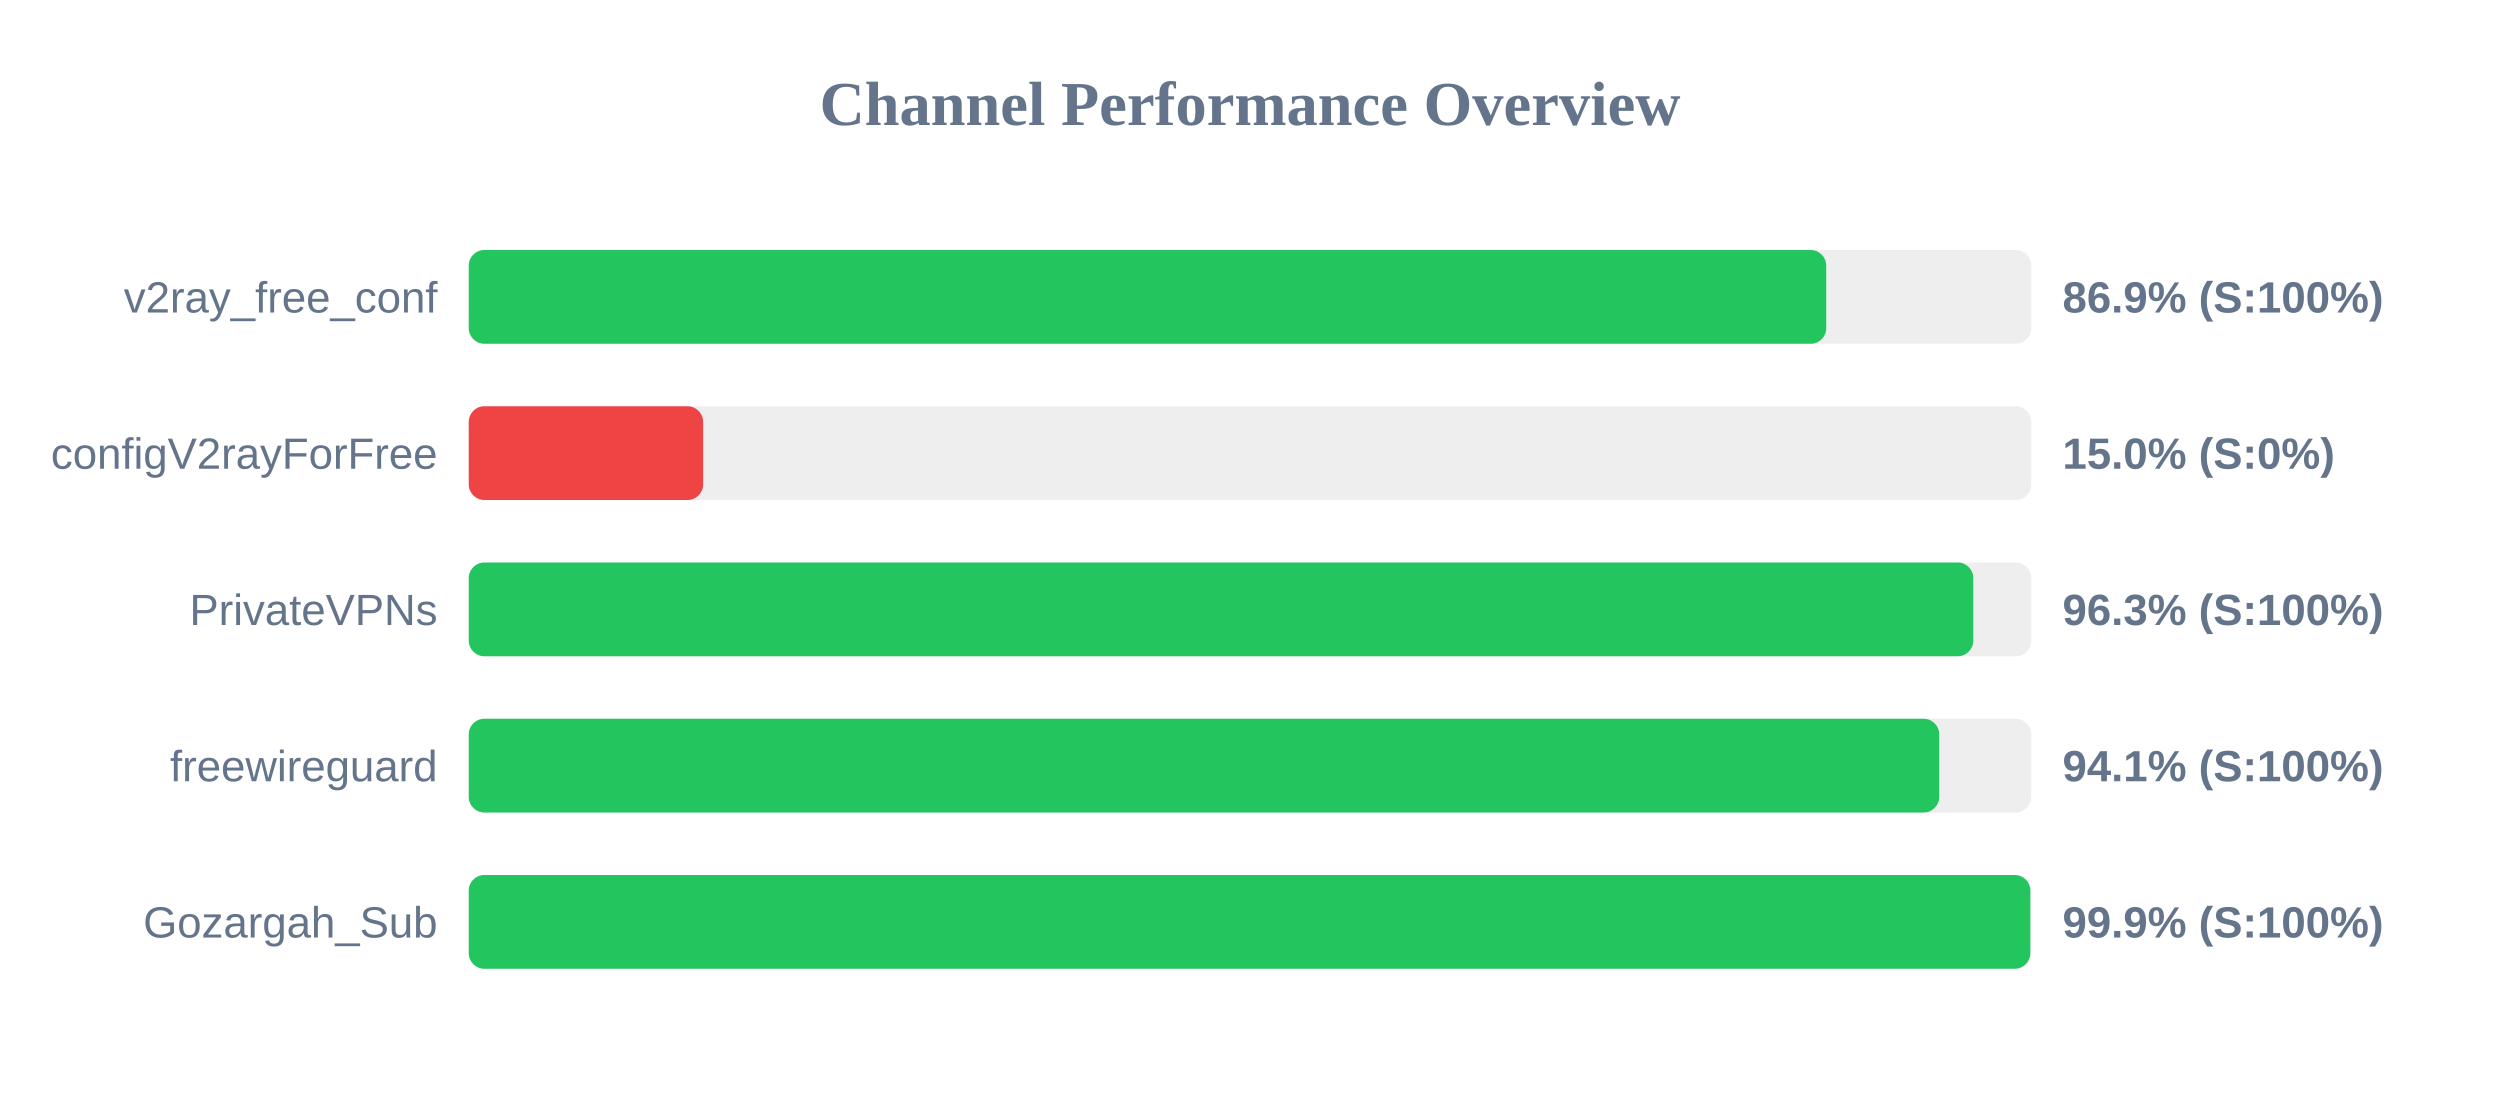
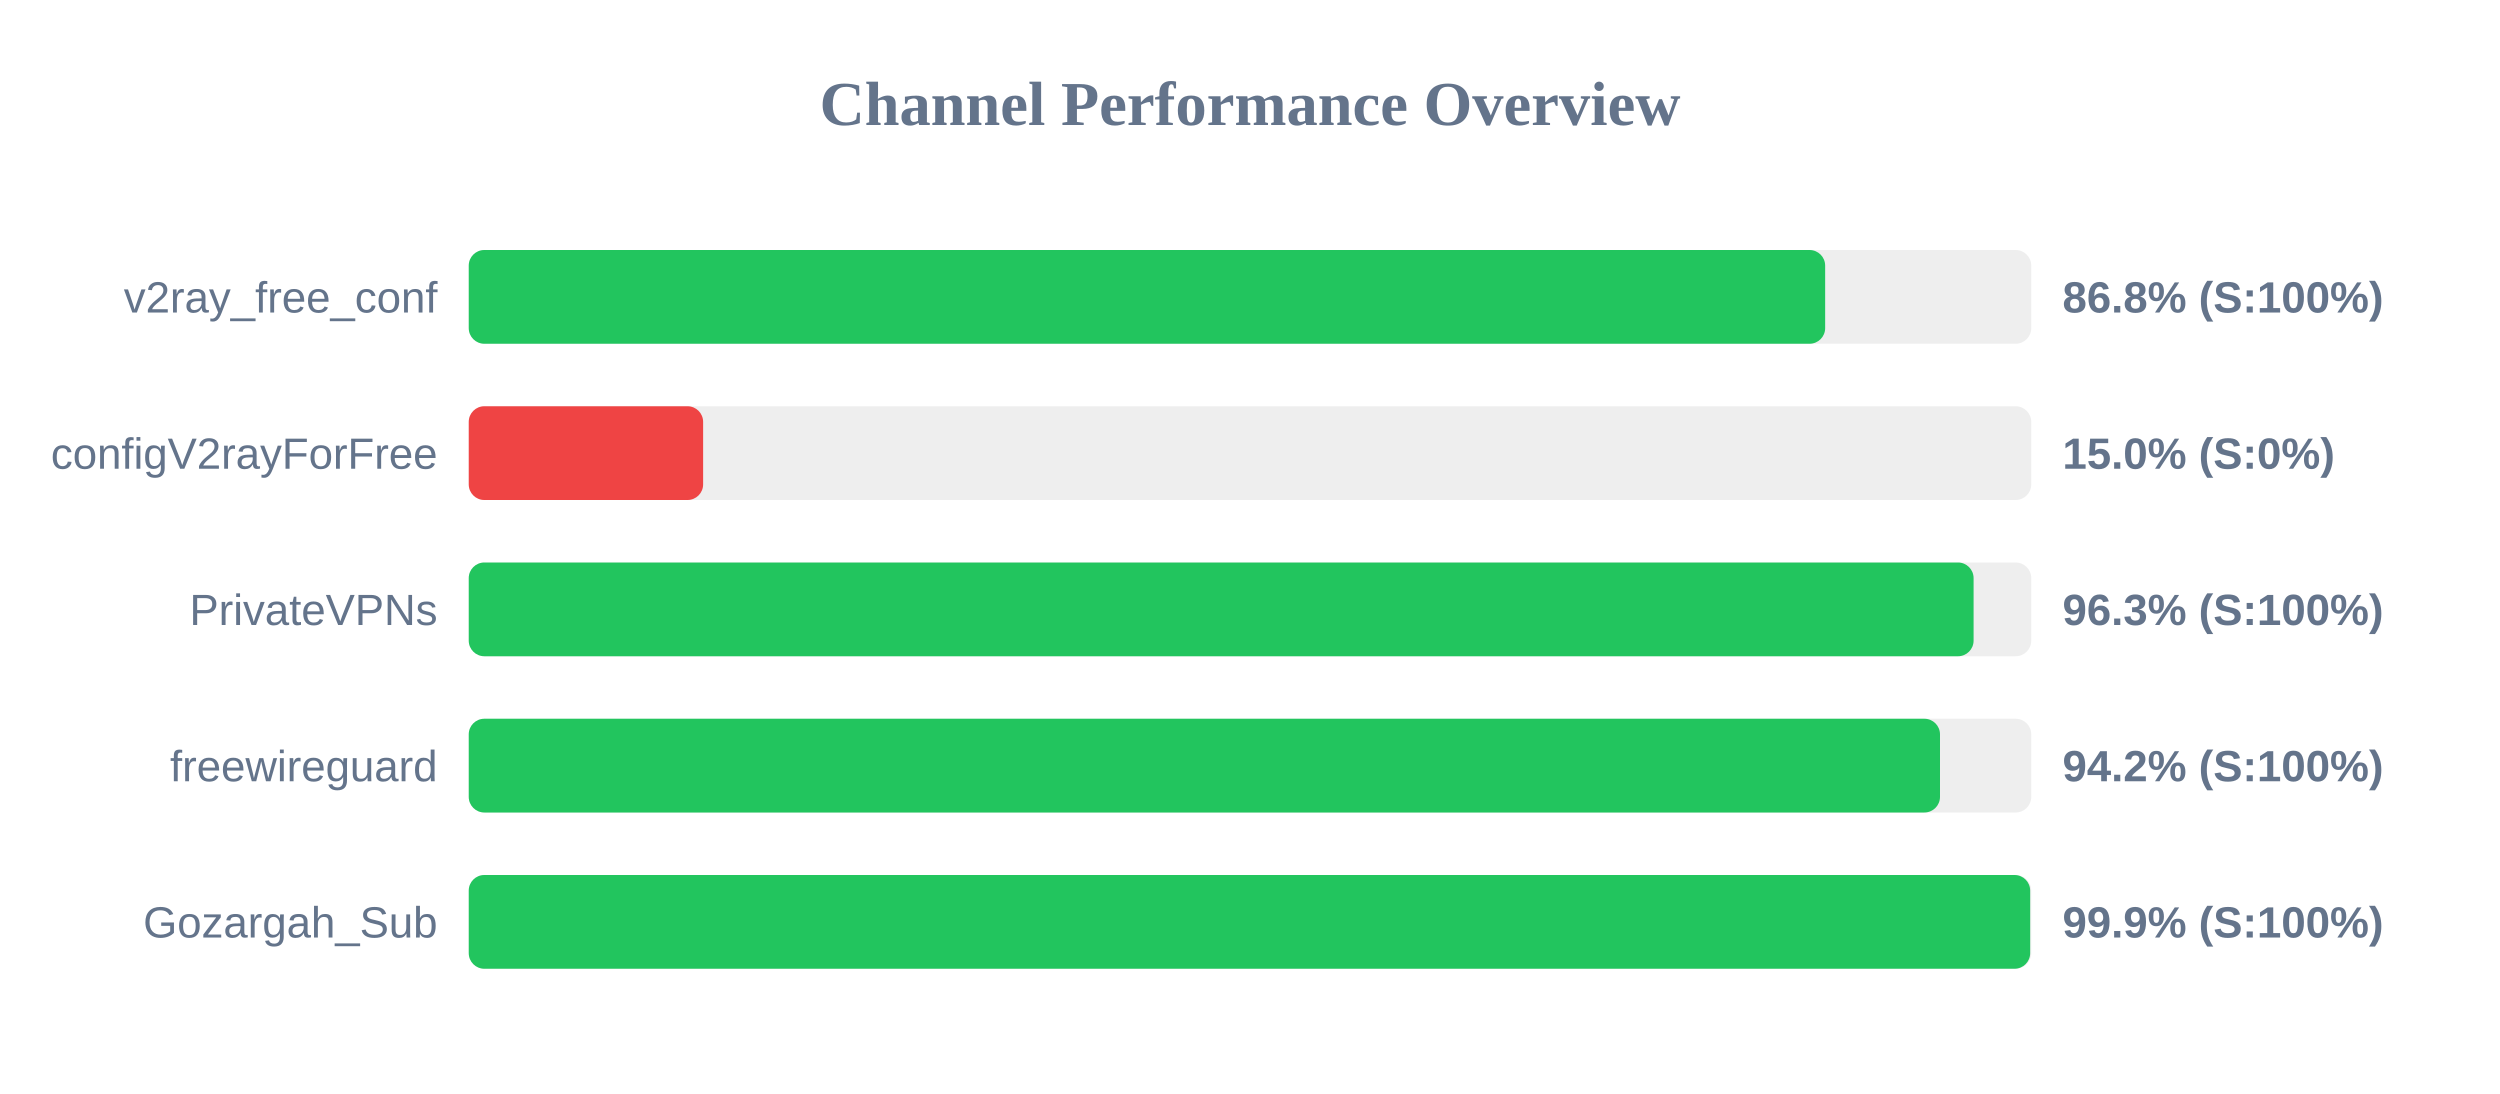
<svg xmlns="http://www.w3.org/2000/svg" width="800" height="350" version="1.1">
  <style>
        .row { font: 14px Arial; fill: #64748b; }
        .score { font: bold 14px Arial; fill: #64748b; }
    </style>
  <text x="400" y="40" text-anchor="middle" font-size="20px" font-weight="bold" fill="#64748b">Channel Performance Overview</text>
  <rect x="150" y="80" width="500" height="30" fill="#eee" rx="5" />
-   <rect x="150" y="80" width="434.4" height="30" fill="#22c55e" rx="5" />
+   <rect x="150" y="80" width="434.05" height="30" fill="#22c55e" rx="5" />
  <text x="140" y="100" text-anchor="end" class="row">v2ray_free_conf</text>
-   <text x="660" y="100" text-anchor="start" class="score">86.9% (S:100%)</text>
+   <text x="660" y="100" text-anchor="start" class="score">86.8% (S:100%)</text>
  <rect x="150" y="130" width="500" height="30" fill="#eee" rx="5" />
  <rect x="150" y="130" width="75.0" height="30" fill="#ef4444" rx="5" />
  <text x="140" y="150" text-anchor="end" class="row">configV2rayForFree</text>
  <text x="660" y="150" text-anchor="start" class="score">15.0% (S:0%)</text>
  <rect x="150" y="180" width="500" height="30" fill="#eee" rx="5" />
-   <rect x="150" y="180" width="481.45" height="30" fill="#22c55e" rx="5" />
+   <rect x="150" y="180" width="481.55" height="30" fill="#22c55e" rx="5" />
  <text x="140" y="200" text-anchor="end" class="row">PrivateVPNs</text>
  <text x="660" y="200" text-anchor="start" class="score">96.3% (S:100%)</text>
  <rect x="150" y="230" width="500" height="30" fill="#eee" rx="5" />
-   <rect x="150" y="230" width="470.55" height="30" fill="#22c55e" rx="5" />
+   <rect x="150" y="230" width="470.8" height="30" fill="#22c55e" rx="5" />
  <text x="140" y="250" text-anchor="end" class="row">freewireguard</text>
-   <text x="660" y="250" text-anchor="start" class="score">94.1% (S:100%)</text>
+   <text x="660" y="250" text-anchor="start" class="score">94.2% (S:100%)</text>
  <rect x="150" y="280" width="500" height="30" fill="#eee" rx="5" />
-   <rect x="150" y="280" width="499.7" height="30" fill="#22c55e" rx="5" />
+   <rect x="150" y="280" width="499.65" height="30" fill="#22c55e" rx="5" />
  <text x="140" y="300" text-anchor="end" class="row">Gozargah_Sub</text>
  <text x="660" y="300" text-anchor="start" class="score">99.9% (S:100%)</text>
</svg>
